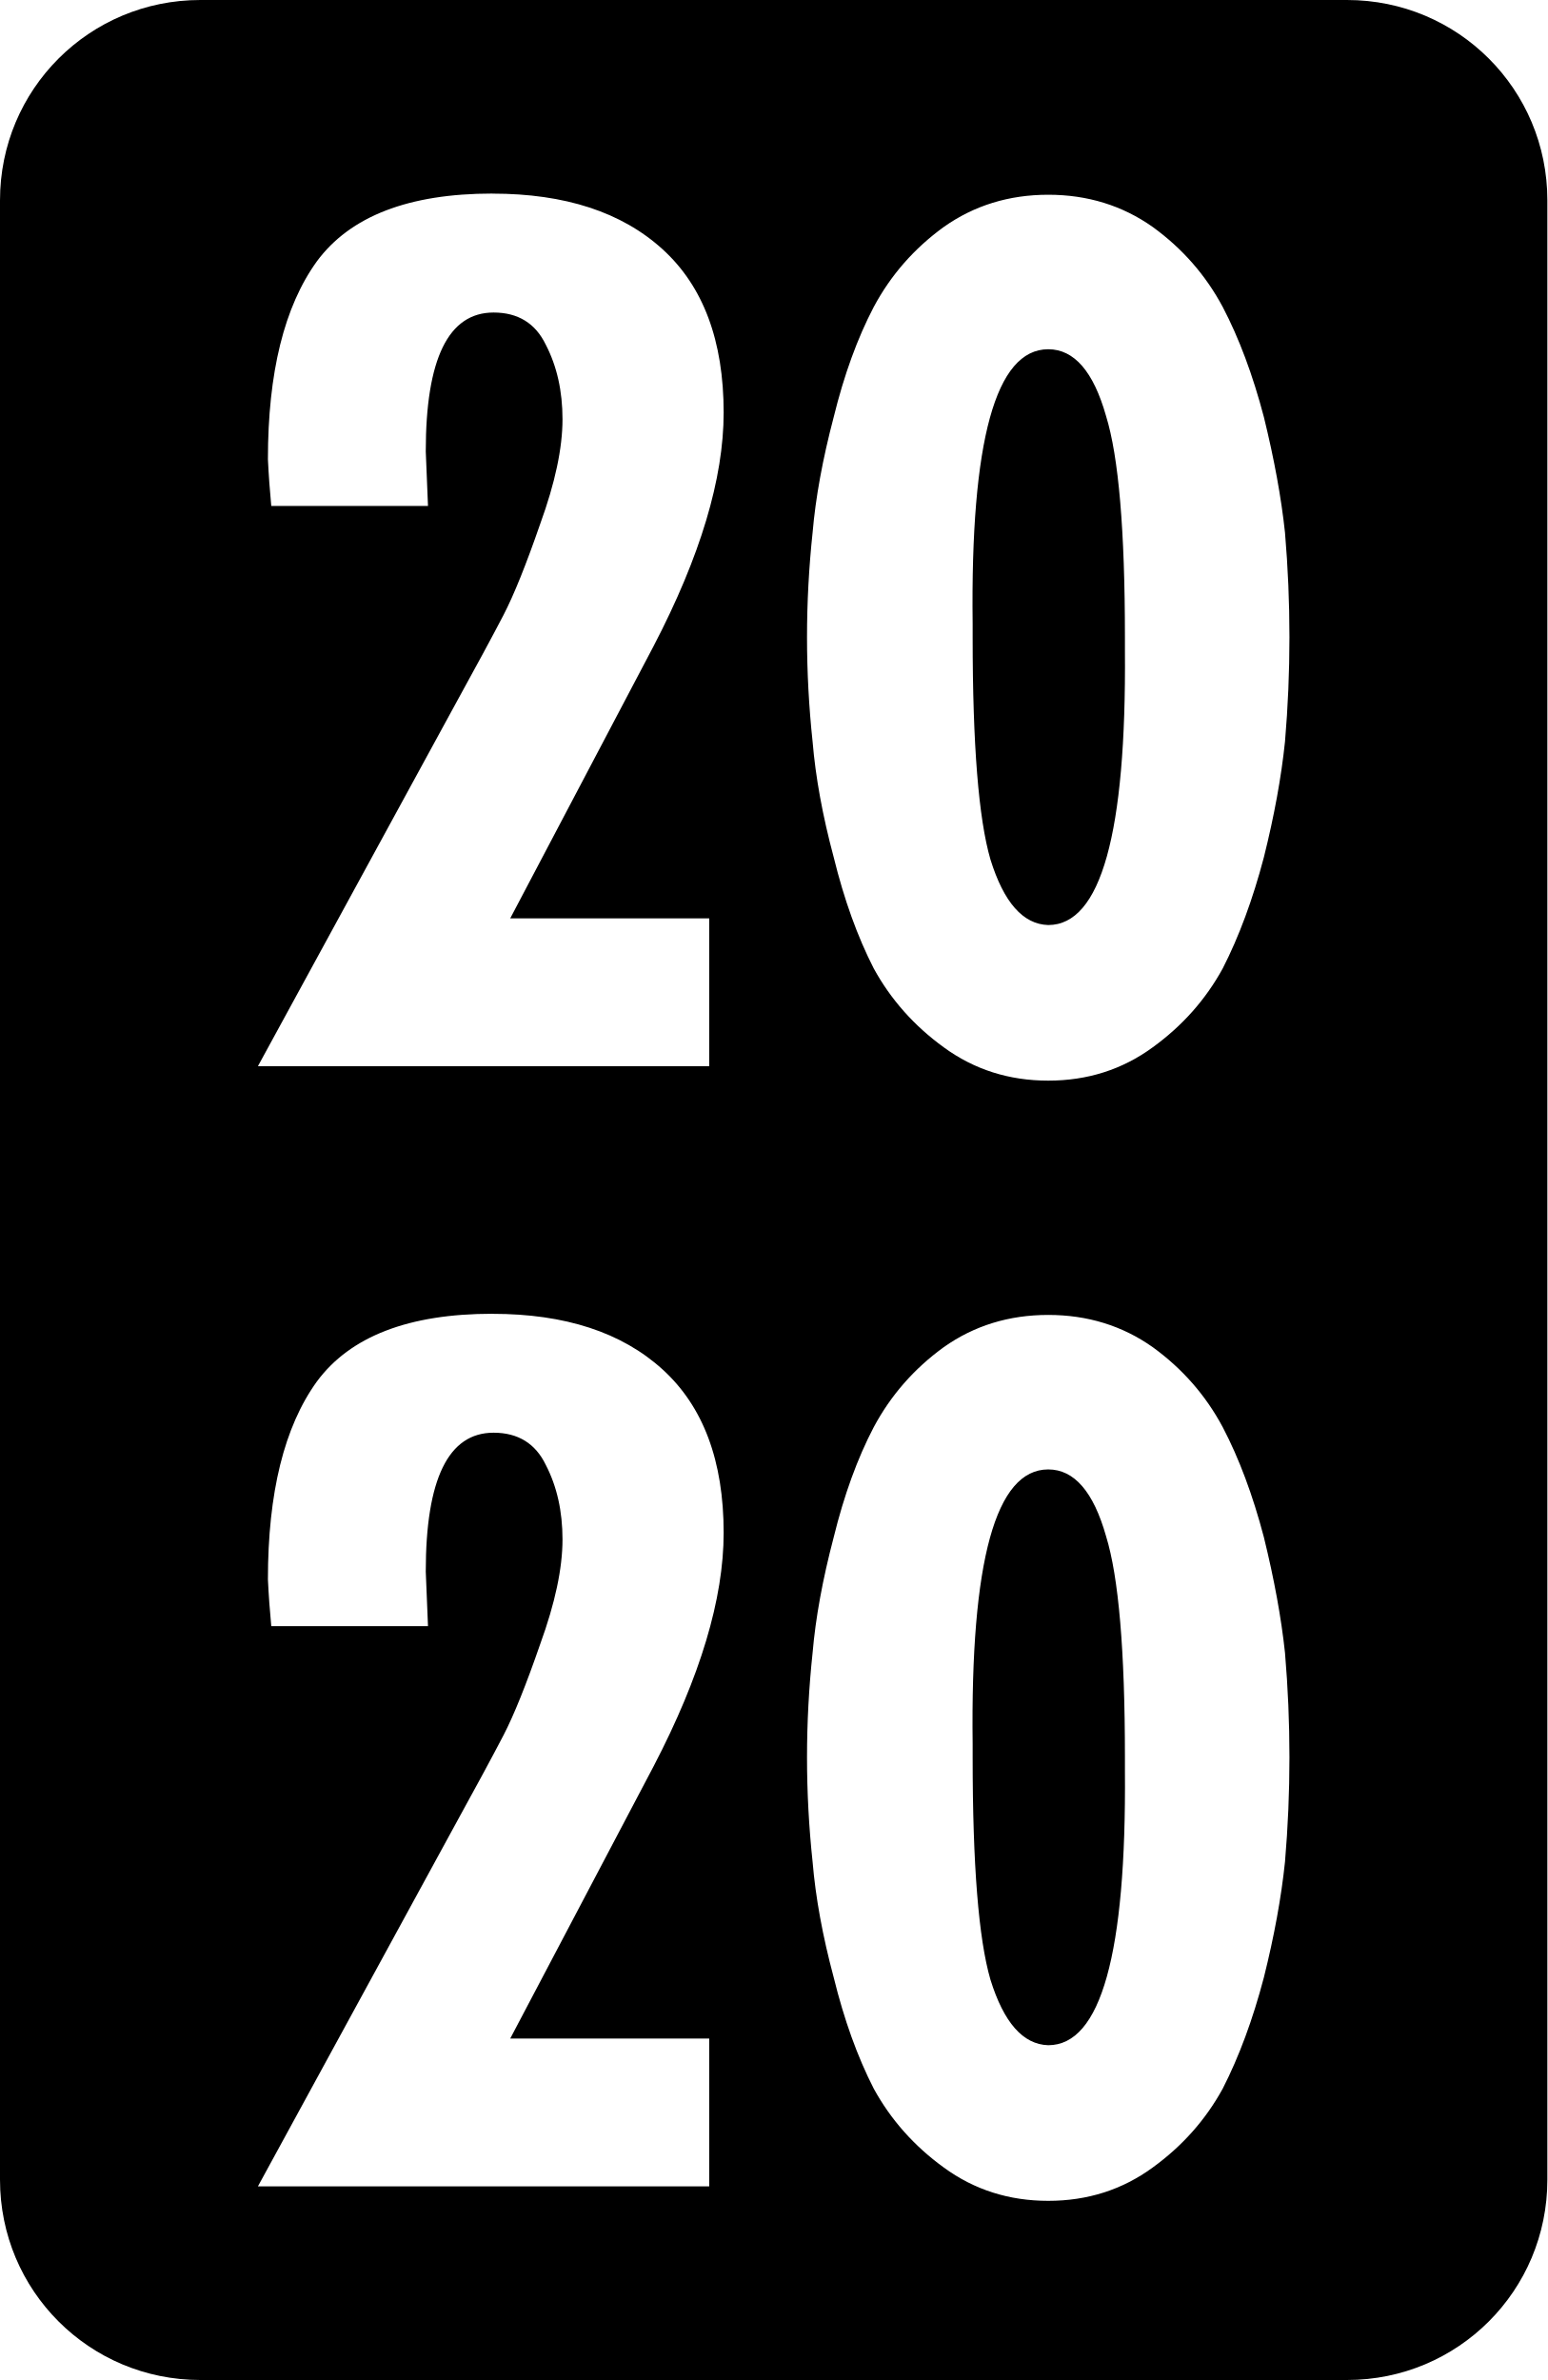
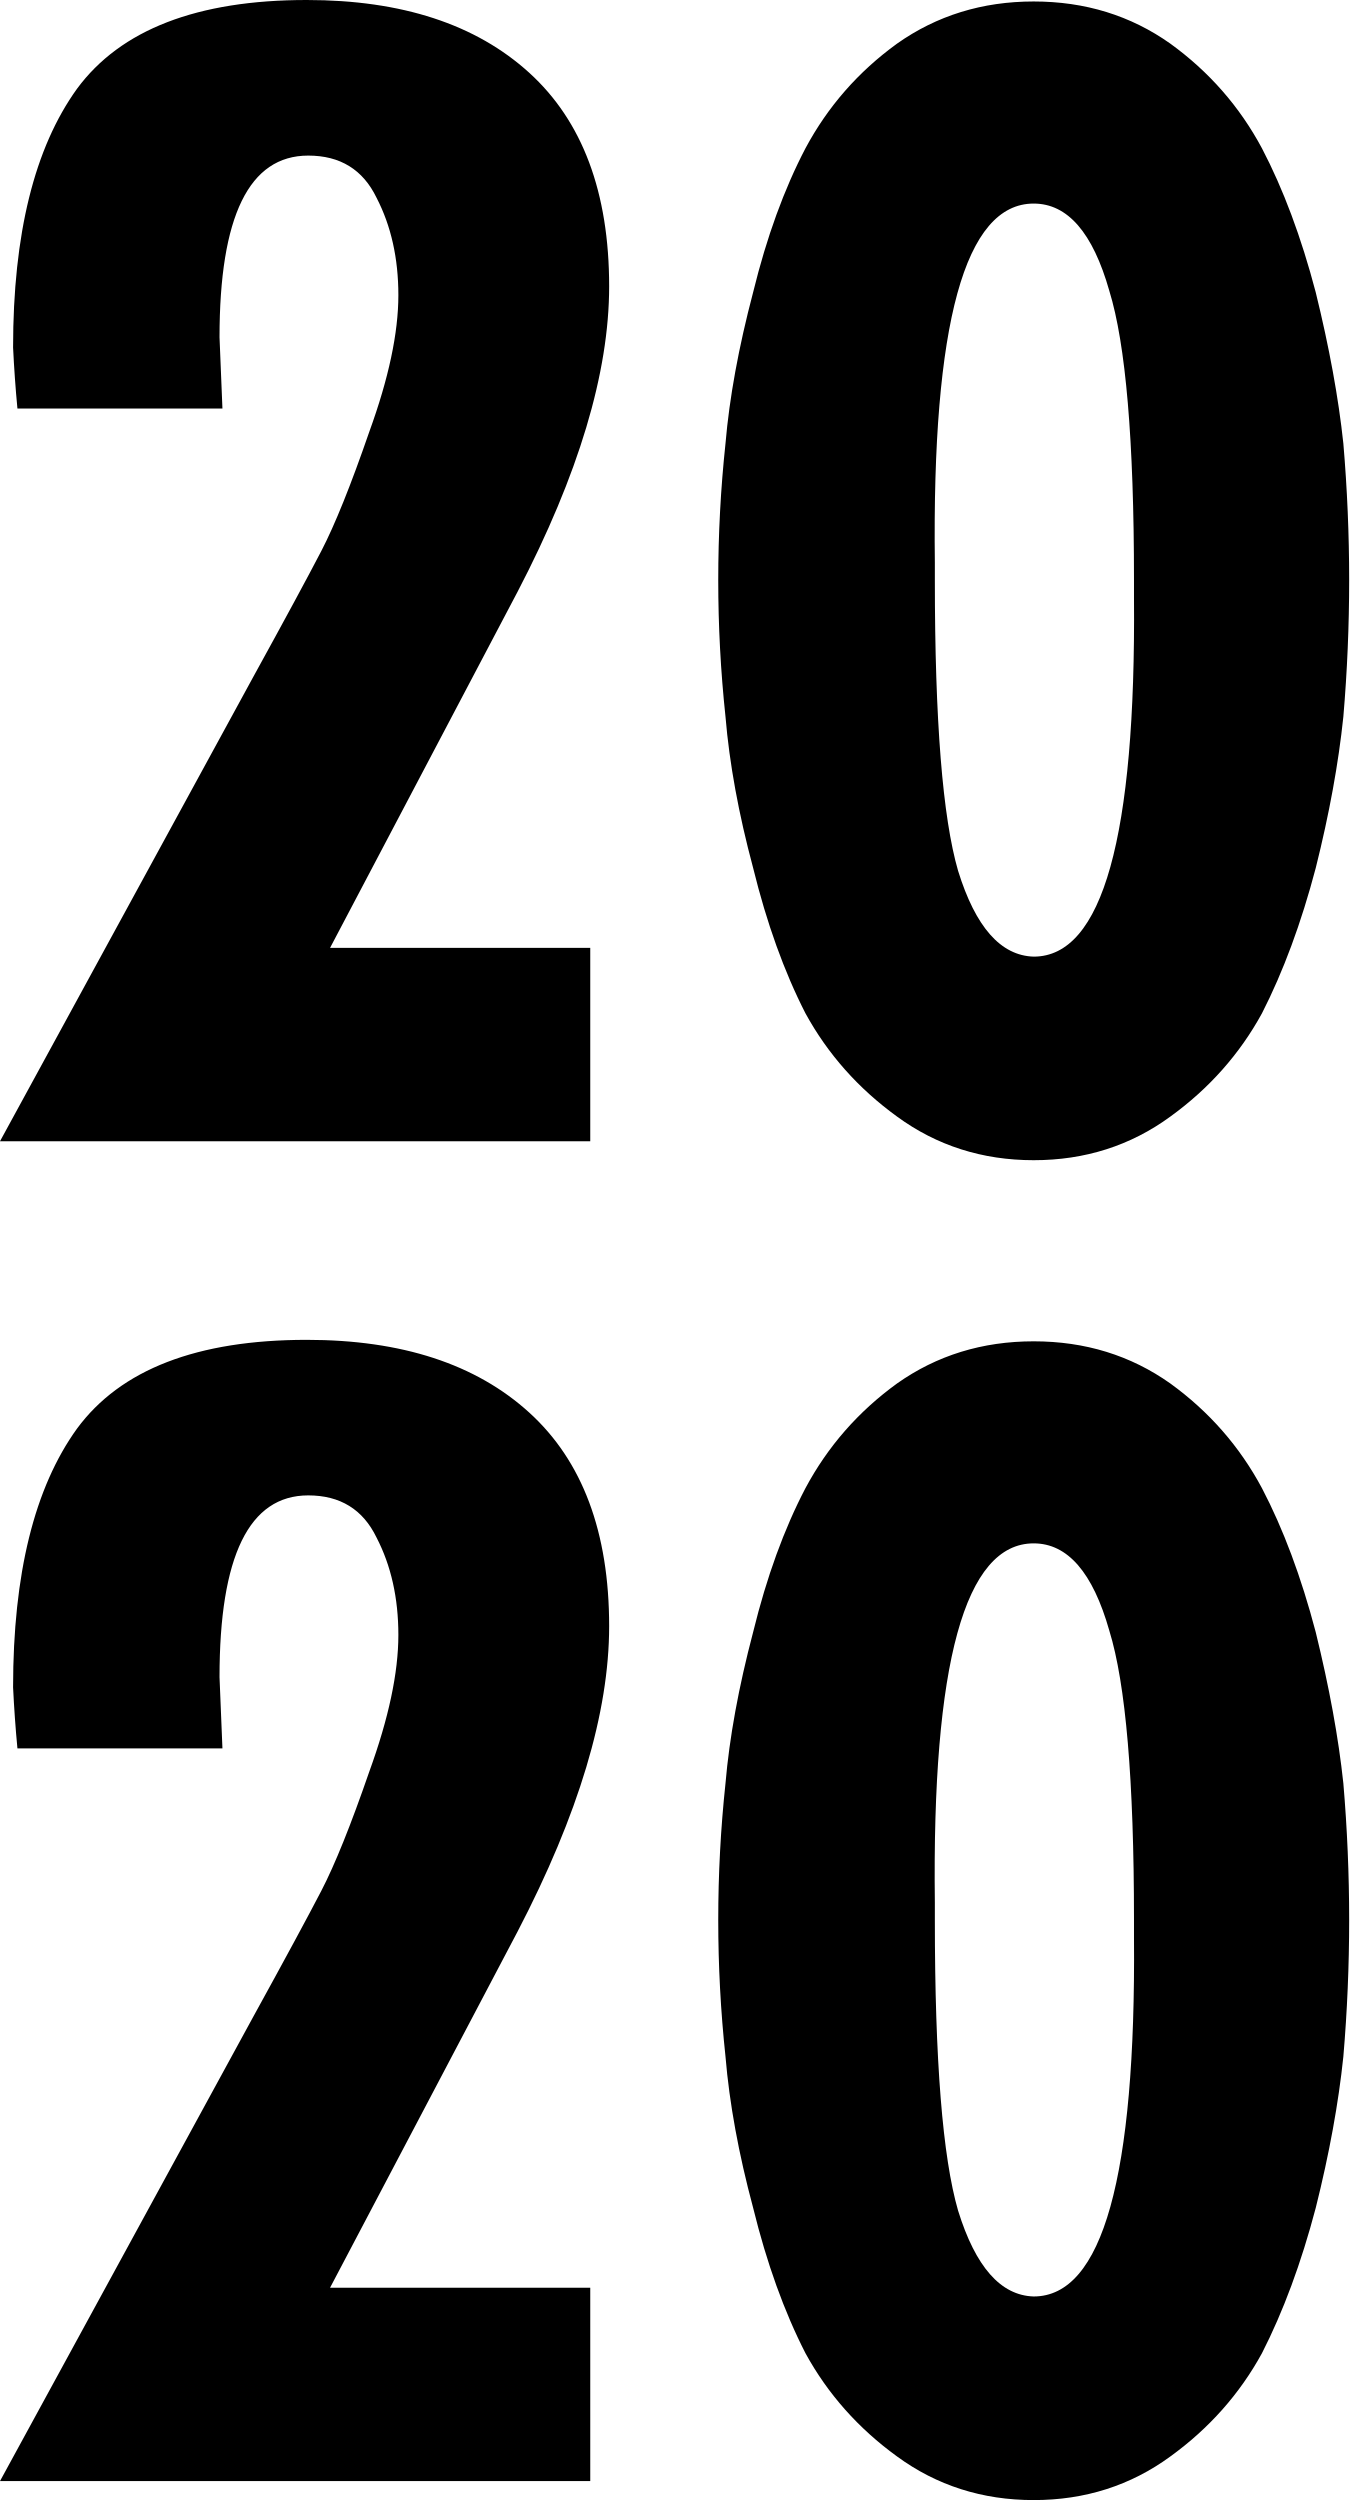
- <svg xmlns="http://www.w3.org/2000/svg" width="77.236mm" height="118.8mm" viewBox="0 0 77.236 118.8" version="1.1">
-   <path style="fill:#000000;fill-opacity:1;stroke-width:0.265" d="M 10,0 C 4.46,0 0,4.46 0,10 v 98.8 c 0,5.54 4.46,10 10,10 h 57.236 c 5.54,0 10,-4.46 10,-10 V 10 C 77.236,4.46 72.776,0 67.236,0 Z m 14.581,9.665 c 3.625,0 6.454,0.925 8.489,2.775 2.034,1.849 3.051,4.568 3.051,8.156 0,3.292 -1.165,7.176 -3.495,11.651 l -7.158,13.593 h 9.932 v 7.379 H 12.874 l 9.654,-17.7 c 1.221,-2.219 2.09,-3.828 2.608,-4.827 0.518,-0.999 1.128,-2.516 1.831,-4.55 0.74,-2.034 1.11,-3.773 1.11,-5.215 0,-1.406 -0.278,-2.645 -0.833,-3.718 -0.518,-1.073 -1.387,-1.609 -2.608,-1.609 -2.256,0 -3.384,2.312 -3.384,6.935 l 0.111,2.719 h -7.823 c -0.074,-0.777 -0.13,-1.554 -0.167,-2.331 0,-4.328 0.814,-7.62 2.442,-9.876 1.665,-2.256 4.587,-3.385 8.766,-3.385 z m 27.741,0.056 c 1.96,0 3.699,0.537 5.216,1.609 1.48,1.073 2.645,2.404 3.495,3.995 0.814,1.554 1.498,3.384 2.053,5.493 0.518,2.108 0.869,4.032 1.054,5.77 0.148,1.738 0.222,3.477 0.222,5.216 0,1.738 -0.074,3.477 -0.222,5.215 -0.185,1.775 -0.536,3.699 -1.054,5.771 -0.555,2.108 -1.239,3.957 -2.053,5.548 -0.851,1.554 -2.016,2.867 -3.495,3.939 -1.517,1.11 -3.255,1.664 -5.216,1.664 -1.96,0 -3.699,-0.555 -5.215,-1.664 -1.48,-1.073 -2.645,-2.386 -3.496,-3.939 -0.814,-1.591 -1.479,-3.44 -1.997,-5.548 -0.555,-2.071 -0.906,-3.995 -1.054,-5.771 -0.185,-1.738 -0.278,-3.477 -0.278,-5.215 0,-1.738 0.093,-3.477 0.278,-5.216 0.148,-1.738 0.499,-3.662 1.054,-5.77 0.518,-2.108 1.184,-3.939 1.997,-5.493 0.851,-1.591 2.016,-2.922 3.496,-3.995 1.517,-1.073 3.255,-1.609 5.215,-1.609 z m 0,7.712 c -2.626,0 -3.884,4.568 -3.773,13.705 v 0.666 c 0,5.363 0.296,9.062 0.888,11.096 0.666,2.145 1.627,3.237 2.885,3.274 2.626,0 3.902,-4.568 3.828,-13.705 v -0.666 c 0,-5.326 -0.314,-9.007 -0.943,-11.041 -0.629,-2.219 -1.59,-3.329 -2.885,-3.329 z M 24.581,65.581 c 3.625,0 6.454,0.925 8.489,2.774 2.034,1.849 3.051,4.568 3.051,8.156 0,3.292 -1.165,7.176 -3.495,11.651 l -7.158,13.593 h 9.932 v 7.379 H 12.874 l 9.654,-17.699 c 1.221,-2.219 2.09,-3.828 2.608,-4.827 0.518,-0.999 1.128,-2.515 1.831,-4.55 0.74,-2.034 1.11,-3.773 1.11,-5.216 0,-1.406 -0.278,-2.645 -0.833,-3.718 -0.518,-1.073 -1.387,-1.609 -2.608,-1.609 -2.256,0 -3.384,2.312 -3.384,6.935 l 0.111,2.719 h -7.823 c -0.074,-0.777 -0.13,-1.554 -0.167,-2.331 0,-4.328 0.814,-7.62 2.442,-9.876 1.665,-2.256 4.587,-3.384 8.766,-3.384 z m 27.741,0.055 c 1.96,0 3.699,0.537 5.216,1.609 1.48,1.073 2.645,2.404 3.495,3.995 0.814,1.554 1.498,3.384 2.053,5.493 0.518,2.108 0.869,4.032 1.054,5.77 0.148,1.738 0.222,3.477 0.222,5.216 0,1.738 -0.074,3.477 -0.222,5.215 -0.185,1.775 -0.536,3.699 -1.054,5.771 -0.555,2.108 -1.239,3.957 -2.053,5.548 -0.851,1.554 -2.016,2.867 -3.495,3.939 -1.517,1.11 -3.255,1.665 -5.216,1.665 -1.96,0 -3.699,-0.555 -5.215,-1.665 -1.48,-1.073 -2.645,-2.386 -3.496,-3.939 -0.814,-1.591 -1.479,-3.44 -1.997,-5.548 -0.555,-2.071 -0.906,-3.995 -1.054,-5.771 -0.185,-1.738 -0.278,-3.477 -0.278,-5.215 0,-1.738 0.093,-3.477 0.278,-5.216 0.148,-1.738 0.499,-3.662 1.054,-5.77 0.518,-2.108 1.184,-3.939 1.997,-5.493 0.851,-1.591 2.016,-2.922 3.496,-3.995 1.517,-1.073 3.255,-1.609 5.215,-1.609 z m 0,7.712 c -2.626,0 -3.884,4.568 -3.773,13.705 v 0.666 c 0,5.363 0.296,9.062 0.888,11.096 0.666,2.145 1.627,3.237 2.885,3.274 2.626,0 3.902,-4.568 3.828,-13.705 v -0.666 c 0,-5.326 -0.314,-9.007 -0.943,-11.041 -0.629,-2.219 -1.59,-3.329 -2.885,-3.329 z" />
+ <svg xmlns="http://www.w3.org/2000/svg" width="31.971mm" height="59.242mm" viewBox="0 0 31.971 59.242" version="1.1" xml:space="preserve">
+   <defs id="defs1">
+     <rect x="223.472" y="332.803" width="134.258" height="233.968" id="rect2" />
+   </defs>
+   <path style="font-size:133.333px;line-height:0.9;font-family:Futura-CondensedBold;-inkscape-font-specification:Futura-CondensedBold;text-align:center;writing-mode:lr-tb;direction:ltr;text-anchor:middle;white-space:pre;shape-inside:url(#rect2);fill:#000000;stroke-width:0.265" d="M 7.269,0 C 4.674,0 2.86,0.701 1.826,2.102 0.816,3.503 0.31,5.547 0.31,8.234 0.333,8.716 0.367,9.199 0.413,9.681 H 5.271 L 5.202,7.993 c 0,-2.871 0.701,-4.306 2.102,-4.306 0.758,0 1.297,0.333 1.619,0.999 0.345,0.666 0.517,1.436 0.517,2.308 0,0.896 -0.23,1.975 -0.689,3.238 -0.436,1.263 -0.815,2.205 -1.137,2.825 -0.322,0.62 -0.862,1.619 -1.62,2.997 L 0,27.044 H 13.987 V 22.462 H 7.821 l 4.444,-8.44 c 1.447,-2.779 2.17,-5.191 2.17,-7.235 0,-2.228 -0.632,-3.916 -1.895,-5.064 C 11.277,0.575 9.52,0 7.269,0 Z M 24.495,0.035 c -1.217,0 -2.296,0.333 -3.238,0.999 -0.919,0.666 -1.642,1.493 -2.17,2.48 -0.505,0.965 -0.919,2.102 -1.24,3.411 -0.345,1.309 -0.563,2.504 -0.655,3.583 -0.115,1.079 -0.172,2.159 -0.172,3.238 0,1.079 0.057,2.159 0.172,3.239 0.092,1.102 0.31,2.297 0.655,3.583 0.322,1.309 0.735,2.458 1.24,3.445 0.528,0.965 1.252,1.78 2.17,2.446 0.942,0.689 2.021,1.034 3.238,1.034 1.217,0 2.297,-0.345 3.239,-1.034 0.919,-0.666 1.642,-1.481 2.17,-2.446 0.505,-0.988 0.93,-2.136 1.275,-3.445 0.322,-1.286 0.539,-2.48 0.654,-3.583 0.092,-1.079 0.138,-2.159 0.138,-3.239 0,-1.079 -0.046,-2.159 -0.138,-3.238 C 31.718,9.428 31.5,8.234 31.178,6.925 30.834,5.616 30.409,4.479 29.904,3.514 29.375,2.526 28.652,1.7 27.733,1.034 26.792,0.367 25.712,0.035 24.495,0.035 Z m 0,4.789 c 0.804,0 1.401,0.689 1.792,2.067 0.39,1.263 0.585,3.548 0.585,6.855 v 0.413 c 0.046,5.673 -0.746,8.51 -2.377,8.51 -0.781,-0.023 -1.378,-0.7 -1.791,-2.032 -0.367,-1.263 -0.551,-3.56 -0.551,-6.891 v -0.413 c -0.069,-5.673 0.712,-8.509 2.342,-8.509 z M 7.269,31.75 c -2.595,0 -4.41,0.701 -5.443,2.102 -1.011,1.401 -1.516,3.445 -1.516,6.132 0.023,0.482 0.057,0.965 0.103,1.447 H 5.271 l -0.069,-1.688 c 0,-2.871 0.701,-4.307 2.102,-4.307 0.758,0 1.297,0.333 1.619,0.999 0.345,0.666 0.517,1.435 0.517,2.308 0,0.896 -0.23,1.975 -0.689,3.239 -0.436,1.263 -0.815,2.205 -1.137,2.825 -0.322,0.62 -0.862,1.619 -1.62,2.997 L 0,58.794 H 13.987 V 54.212 H 7.821 l 4.444,-8.441 c 1.447,-2.779 2.17,-5.191 2.17,-7.235 0,-2.228 -0.632,-3.916 -1.895,-5.064 C 11.277,32.324 9.52,31.75 7.269,31.75 Z M 24.495,31.785 c -1.217,0 -2.296,0.333 -3.238,0.999 -0.919,0.666 -1.642,1.493 -2.17,2.48 -0.505,0.965 -0.919,2.102 -1.24,3.411 -0.345,1.309 -0.563,2.503 -0.655,3.583 -0.115,1.079 -0.172,2.159 -0.172,3.239 0,1.079 0.057,2.159 0.172,3.239 0.092,1.102 0.31,2.297 0.655,3.583 0.322,1.309 0.735,2.458 1.24,3.445 0.528,0.965 1.252,1.78 2.17,2.446 0.942,0.689 2.021,1.034 3.238,1.034 1.217,0 2.297,-0.345 3.239,-1.034 0.919,-0.666 1.642,-1.481 2.17,-2.446 0.505,-0.988 0.93,-2.136 1.275,-3.445 0.322,-1.286 0.539,-2.48 0.654,-3.583 0.092,-1.079 0.138,-2.159 0.138,-3.239 0,-1.079 -0.046,-2.159 -0.138,-3.239 C 31.718,41.178 31.5,39.984 31.178,38.675 30.834,37.366 30.409,36.229 29.904,35.264 29.375,34.276 28.652,33.45 27.733,32.784 26.792,32.117 25.712,31.785 24.495,31.785 Z m 0,4.788 c 0.804,0 1.401,0.689 1.792,2.067 0.39,1.263 0.585,3.549 0.585,6.856 v 0.413 c 0.046,5.673 -0.746,8.51 -2.377,8.51 -0.781,-0.023 -1.378,-0.701 -1.791,-2.033 -0.367,-1.263 -0.551,-3.56 -0.551,-6.89 v -0.413 c -0.069,-5.673 0.712,-8.51 2.342,-8.51 z" />
</svg>
